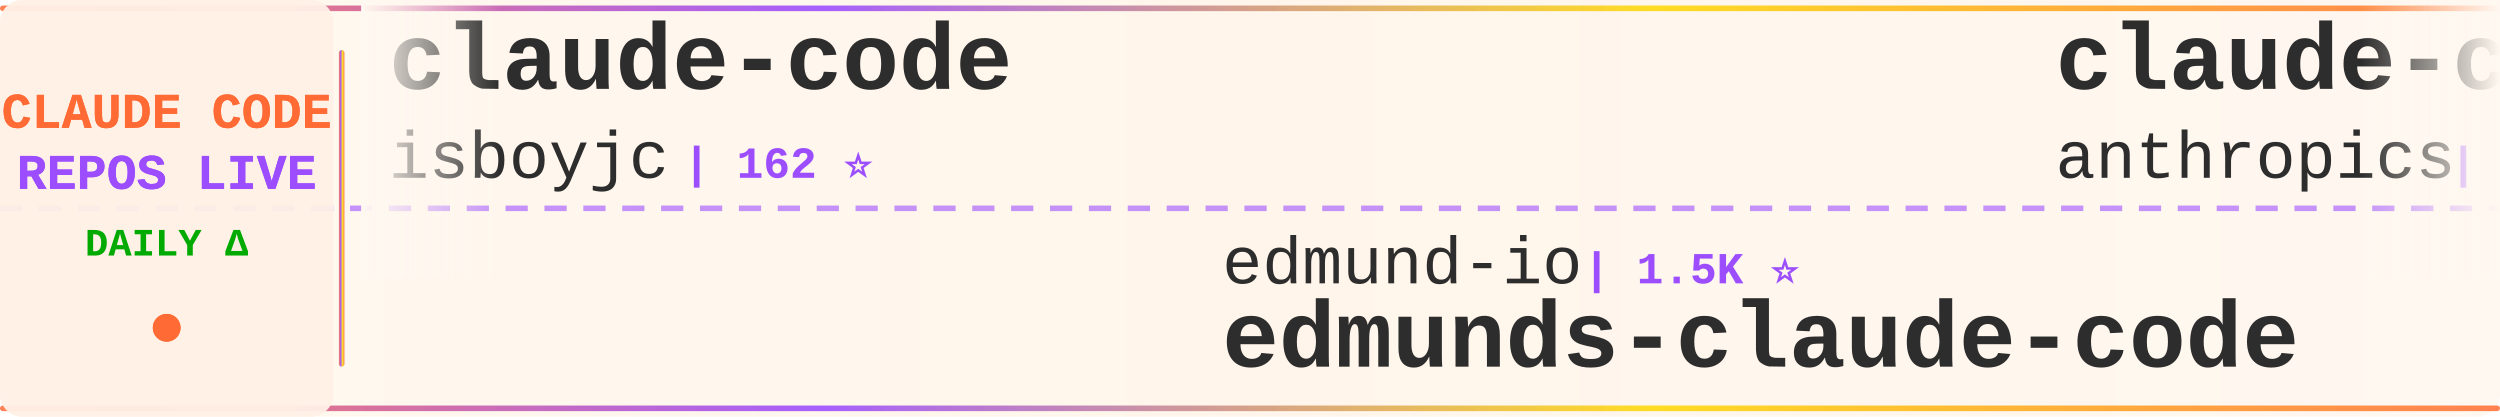
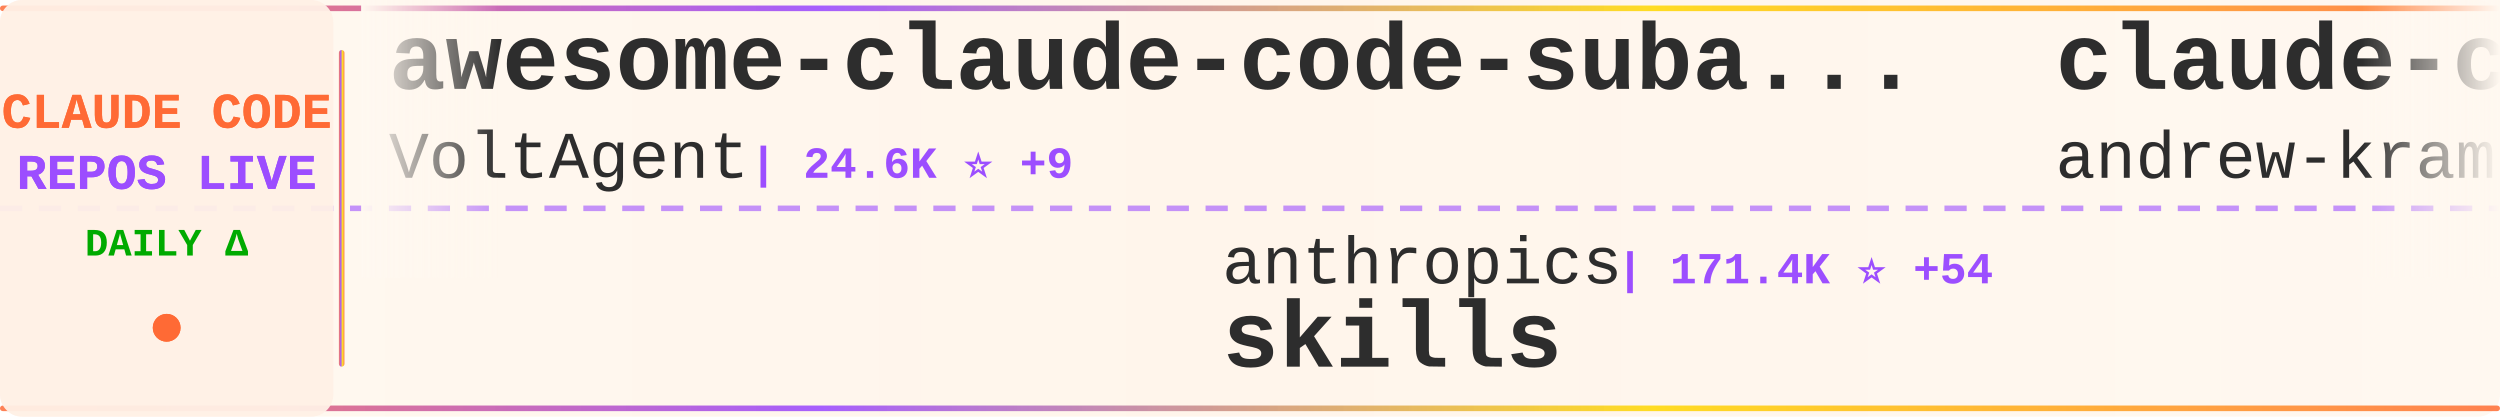
<svg xmlns="http://www.w3.org/2000/svg" width="900" height="150">
  <defs>
    <linearGradient id="tickerBg" x1="0%" y1="0%" x2="100%" y2="0%">
      <stop offset="0%" style="stop-color:#fff8f0;stop-opacity:0.98" />
      <stop offset="50%" style="stop-color:#fff5eb;stop-opacity:1" />
      <stop offset="100%" style="stop-color:#fff8f0;stop-opacity:0.98" />
    </linearGradient>
    <linearGradient id="borderGrad" x1="0%" y1="0%" x2="100%" y2="0%">
      <stop offset="0%" style="stop-color:#FF6B35;stop-opacity:0.85">
        <animate attributeName="stop-opacity" values="0.85;1;0.85" dur="2s" repeatCount="indefinite" />
      </stop>
      <stop offset="33%" style="stop-color:#9C4EFF;stop-opacity:0.9">
        <animate attributeName="stop-opacity" values="0.9;1;0.9" dur="2.2s" repeatCount="indefinite" />
      </stop>
      <stop offset="66%" style="stop-color:#FFD700;stop-opacity:0.85">
        <animate attributeName="stop-opacity" values="0.85;1;0.85" dur="1.8s" repeatCount="indefinite" />
      </stop>
      <stop offset="100%" style="stop-color:#FF6B35;stop-opacity:0.85">
        <animate attributeName="stop-opacity" values="0.85;1;0.85" dur="2s" repeatCount="indefinite" />
      </stop>
    </linearGradient>
    <filter id="textGlow">
      <feGaussianBlur stdDeviation="0.15" result="coloredBlur" />
      <feMerge>
        <feMergeNode in="coloredBlur" />
        <feMergeNode in="SourceGraphic" />
      </feMerge>
    </filter>
    <filter id="metricGlow">
      <feGaussianBlur stdDeviation="0.2" result="coloredBlur" />
      <feMerge>
        <feMergeNode in="coloredBlur" />
        <feMergeNode in="SourceGraphic" />
      </feMerge>
    </filter>
    <linearGradient id="leftFade" x1="0%" y1="0%" x2="100%" y2="0%">
      <stop offset="0%" style="stop-color:#fff8f0;stop-opacity:1" />
      <stop offset="100%" style="stop-color:#fff8f0;stop-opacity:0" />
    </linearGradient>
    <linearGradient id="rightFade" x1="0%" y1="0%" x2="100%" y2="0%">
      <stop offset="0%" style="stop-color:#fff8f0;stop-opacity:0" />
      <stop offset="100%" style="stop-color:#fff8f0;stop-opacity:1" />
    </linearGradient>
  </defs>
  <rect width="900" height="150" fill="url(#tickerBg)" rx="8" />
  <rect x="0" y="2" width="900" height="2" fill="url(#borderGrad)" rx="1" />
  <rect x="0" y="146" width="900" height="2" fill="url(#borderGrad)" rx="1" />
  <line x1="0" y1="75" x2="900" y2="75" stroke="#9C4EFF" stroke-width="2" stroke-dasharray="8 6" opacity="0.6" />
  <rect x="0" y="0" width="120" height="150" fill="#fff0e6" opacity="0.95" rx="8" />
  <text x="60" y="46" font-family="'Courier New', monospace" font-size="18" font-weight="bold" fill="#FF6B35" text-anchor="middle" filter="url(#textGlow)">
    CLAUDE CODE
  </text>
  <text x="60" y="68" font-family="'Courier New', monospace" font-size="18" font-weight="bold" fill="#9C4EFF" text-anchor="middle" filter="url(#textGlow)">
    REPOS LIVE
  </text>
  <text x="60" y="92" font-family="'Courier New', monospace" font-size="14" font-weight="bold" fill="#00aa00" text-anchor="middle">
    DAILY Δ
  </text>
  <circle cx="60" cy="118" r="5" fill="#FF6B35" filter="url(#metricGlow)">
    <animate attributeName="r" values="4;6;4" dur="1.5s" repeatCount="indefinite" />
    <animate attributeName="opacity" values="0.6;1;0.6" dur="1.5s" repeatCount="indefinite" />
  </circle>
  <rect x="122" y="18" width="2" height="114" fill="url(#borderGrad)" rx="1" />
  <clipPath id="tickerClip">
    <rect x="130" y="0" width="770" height="150" />
  </clipPath>
  <g clip-path="url(#tickerClip)">
    <g id="tickerItems">
      <animateTransform attributeName="transform" attributeType="XML" type="translate" from="0 0" to="-3000 0" dur="54s" repeatCount="indefinite" />
      <g transform="translate(0, 0)">
-         <text x="140" y="32" font-family="'Courier New', monospace" font-size="34" font-weight="bold" fill="#2d2d2d">claude-code</text>
-         <text x="140" y="64" font-family="'Courier New', monospace" font-size="24" font-weight="normal" fill="#2d2d2d" opacity="1.0">isboyjc</text>
-         <text x="246" y="64" font-family="'Courier New', monospace" font-size="16" font-weight="bold" fill="#9C4EFF"> | 162 ⭐</text>
+         <text x="140" y="32" font-family="'Courier New', monospace" font-size="34" font-weight="bold" fill="#2d2d2d">awesome-claude-code-suba...</text>
+         <text x="140" y="64" font-family="'Courier New', monospace" font-size="24" font-weight="normal" fill="#2d2d2d" opacity="1.0">VoltAgent</text>
+         <text x="270" y="64" font-family="'Courier New', monospace" font-size="16" font-weight="bold" fill="#9C4EFF"> | 24.6K ⭐ +9</text>
      </g>
      <g transform="translate(300, 0)">
-         <text x="140" y="102" font-family="'Courier New', monospace" font-size="24" font-weight="normal" fill="#2d2d2d" opacity="1.0">edmund-io</text>
-         <text x="270" y="102" font-family="'Courier New', monospace" font-size="16" font-weight="bold" fill="#9C4EFF"> | 1.5K ⭐</text>
-         <text x="140" y="132" font-family="'Courier New', monospace" font-size="34" font-weight="bold" fill="#2d2d2d">edmunds-claude-code</text>
+         <text x="140" y="102" font-family="'Courier New', monospace" font-size="24" font-weight="normal" fill="#2d2d2d" opacity="1.0">anthropics</text>
+         <text x="282" y="102" font-family="'Courier New', monospace" font-size="16" font-weight="bold" fill="#9C4EFF"> | 171.4K ⭐ +54</text>
+         <text x="140" y="132" font-family="'Courier New', monospace" font-size="34" font-weight="bold" fill="#2d2d2d">skills</text>
      </g>
      <g transform="translate(600, 0)">
-         <text x="140" y="32" font-family="'Courier New', monospace" font-size="34" font-weight="bold" fill="#2d2d2d">claude-code-security-rev...</text>
-         <text x="140" y="64" font-family="'Courier New', monospace" font-size="24" font-weight="normal" fill="#2d2d2d" opacity="1.0">anthropics</text>
-         <text x="282" y="64" font-family="'Courier New', monospace" font-size="16" font-weight="bold" fill="#9C4EFF"> | 6.0K ⭐ +8</text>
+         <text x="140" y="32" font-family="'Courier New', monospace" font-size="34" font-weight="bold" fill="#2d2d2d">claude-code-source-build</text>
+         <text x="140" y="64" font-family="'Courier New', monospace" font-size="24" font-weight="normal" fill="#2d2d2d" opacity="1.0">andrew-kramer-inno</text>
+         <text x="378" y="64" font-family="'Courier New', monospace" font-size="16" font-weight="bold" fill="#9C4EFF"> | 594 ⭐</text>
      </g>
      <g transform="translate(900, 0)">
+         <text x="140" y="102" font-family="'Courier New', monospace" font-size="24" font-weight="normal" fill="#2d2d2d" opacity="1.0">lowcortisolprogrammer</text>
+         <text x="414" y="102" font-family="'Courier New', monospace" font-size="16" font-weight="bold" fill="#9C4EFF"> | 171 ⭐</text>
+         <text x="140" y="132" font-family="'Courier New', monospace" font-size="34" font-weight="bold" fill="#2d2d2d">claude-code</text>
+       </g>
+       <g transform="translate(1200, 0)">
+         <text x="140" y="32" font-family="'Courier New', monospace" font-size="34" font-weight="bold" fill="#2d2d2d">arcads-claude-code</text>
+         <text x="140" y="64" font-family="'Courier New', monospace" font-size="24" font-weight="normal" fill="#2d2d2d" opacity="1.0">krusemediallc</text>
+         <text x="318" y="64" font-family="'Courier New', monospace" font-size="16" font-weight="bold" fill="#9C4EFF"> | 1.4K ⭐</text>
+       </g>
+       <g transform="translate(1500, 0)">
        <text x="140" y="102" font-family="'Courier New', monospace" font-size="24" font-weight="normal" fill="#2d2d2d" opacity="1.0">alejandrobalderas</text>
        <text x="366" y="102" font-family="'Courier New', monospace" font-size="16" font-weight="bold" fill="#9C4EFF"> | 2.8K ⭐</text>
        <text x="140" y="132" font-family="'Courier New', monospace" font-size="34" font-weight="bold" fill="#2d2d2d">claude-code-from-source</text>
      </g>
-       <g transform="translate(1200, 0)">
-         <text x="140" y="32" font-family="'Courier New', monospace" font-size="34" font-weight="bold" fill="#2d2d2d">claude-code-settings</text>
-         <text x="140" y="64" font-family="'Courier New', monospace" font-size="24" font-weight="normal" fill="#2d2d2d" opacity="1.0">feiskyer</text>
-         <text x="258" y="64" font-family="'Courier New', monospace" font-size="16" font-weight="bold" fill="#9C4EFF"> | 1.6K ⭐</text>
-       </g>
-       <g transform="translate(1500, 0)">
-         <text x="140" y="102" font-family="'Courier New', monospace" font-size="24" font-weight="normal" fill="#2d2d2d" opacity="1.0">OneRedOak</text>
-         <text x="270" y="102" font-family="'Courier New', monospace" font-size="16" font-weight="bold" fill="#9C4EFF"> | 3.9K ⭐</text>
-         <text x="140" y="132" font-family="'Courier New', monospace" font-size="34" font-weight="bold" fill="#2d2d2d">claude-code-workflows</text>
-       </g>
      <g transform="translate(1800, 0)">
-         <text x="140" y="32" font-family="'Courier New', monospace" font-size="34" font-weight="bold" fill="#2d2d2d">claude-code-book</text>
-         <text x="140" y="64" font-family="'Courier New', monospace" font-size="24" font-weight="normal" fill="#2d2d2d" opacity="1.0">lintsinghua</text>
-         <text x="294" y="64" font-family="'Courier New', monospace" font-size="16" font-weight="bold" fill="#9C4EFF"> | 4.1K ⭐</text>
+         <text x="140" y="32" font-family="'Courier New', monospace" font-size="34" font-weight="bold" fill="#2d2d2d">claude-code</text>
+         <text x="140" y="64" font-family="'Courier New', monospace" font-size="24" font-weight="normal" fill="#2d2d2d" opacity="1.0">alex000kim</text>
+         <text x="282" y="64" font-family="'Courier New', monospace" font-size="16" font-weight="bold" fill="#9C4EFF"> | 233 ⭐</text>
      </g>
      <g transform="translate(2100, 0)">
-         <text x="140" y="102" font-family="'Courier New', monospace" font-size="24" font-weight="normal" fill="#2d2d2d" opacity="1.0">jeremylongshore</text>
-         <text x="342" y="102" font-family="'Courier New', monospace" font-size="16" font-weight="bold" fill="#9C4EFF"> | 2.7K ⭐ -1</text>
-         <text x="140" y="132" font-family="'Courier New', monospace" font-size="34" font-weight="bold" fill="#2d2d2d">claude-code-plugins-plus...</text>
+         <text x="140" y="102" font-family="'Courier New', monospace" font-size="24" font-weight="normal" fill="#2d2d2d" opacity="1.0">Alishahryar1</text>
+         <text x="306" y="102" font-family="'Courier New', monospace" font-size="16" font-weight="bold" fill="#9C4EFF"> | 49.3K ⭐ +303</text>
+         <text x="140" y="132" font-family="'Courier New', monospace" font-size="34" font-weight="bold" fill="#2d2d2d">free-claude-code</text>
      </g>
      <g transform="translate(2400, 0)">
-         <text x="140" y="32" font-family="'Courier New', monospace" font-size="34" font-weight="bold" fill="#2d2d2d">claude-code-proxy</text>
-         <text x="140" y="64" font-family="'Courier New', monospace" font-size="24" font-weight="normal" fill="#2d2d2d" opacity="1.0">fuergaosi233</text>
-         <text x="306" y="64" font-family="'Courier New', monospace" font-size="16" font-weight="bold" fill="#9C4EFF"> | 2.8K ⭐</text>
+         <text x="140" y="32" font-family="'Courier New', monospace" font-size="34" font-weight="bold" fill="#2d2d2d">claude-code</text>
+         <text x="140" y="64" font-family="'Courier New', monospace" font-size="24" font-weight="normal" fill="#2d2d2d" opacity="1.0">anthropics</text>
+         <text x="282" y="64" font-family="'Courier New', monospace" font-size="16" font-weight="bold" fill="#9C4EFF"> | 142.9K ⭐ +34</text>
      </g>
      <g transform="translate(2700, 0)">
-         <text x="140" y="102" font-family="'Courier New', monospace" font-size="24" font-weight="normal" fill="#2d2d2d" opacity="1.0">hangsman</text>
-         <text x="258" y="102" font-family="'Courier New', monospace" font-size="16" font-weight="bold" fill="#9C4EFF"> | 790 ⭐</text>
-         <text x="140" y="132" font-family="'Courier New', monospace" font-size="34" font-weight="bold" fill="#2d2d2d">claude-code-source</text>
+         <text x="140" y="102" font-family="'Courier New', monospace" font-size="24" font-weight="normal" fill="#2d2d2d" opacity="1.0">RishabhK103</text>
+         <text x="294" y="102" font-family="'Courier New', monospace" font-size="16" font-weight="bold" fill="#9C4EFF"> | 105 ⭐</text>
+         <text x="140" y="132" font-family="'Courier New', monospace" font-size="34" font-weight="bold" fill="#2d2d2d">claude-code</text>
      </g>
      <g transform="translate(3000, 0)">
-         <text x="140" y="32" font-family="'Courier New', monospace" font-size="34" font-weight="bold" fill="#2d2d2d">claude-code</text>
-         <text x="140" y="64" font-family="'Courier New', monospace" font-size="24" font-weight="normal" fill="#2d2d2d" opacity="1.0">isboyjc</text>
-         <text x="246" y="64" font-family="'Courier New', monospace" font-size="16" font-weight="bold" fill="#9C4EFF"> | 162 ⭐</text>
+         <text x="140" y="32" font-family="'Courier New', monospace" font-size="34" font-weight="bold" fill="#2d2d2d">awesome-claude-code-suba...</text>
+         <text x="140" y="64" font-family="'Courier New', monospace" font-size="24" font-weight="normal" fill="#2d2d2d" opacity="1.0">VoltAgent</text>
+         <text x="270" y="64" font-family="'Courier New', monospace" font-size="16" font-weight="bold" fill="#9C4EFF"> | 24.6K ⭐ +9</text>
      </g>
      <g transform="translate(3300, 0)">
-         <text x="140" y="102" font-family="'Courier New', monospace" font-size="24" font-weight="normal" fill="#2d2d2d" opacity="1.0">edmund-io</text>
-         <text x="270" y="102" font-family="'Courier New', monospace" font-size="16" font-weight="bold" fill="#9C4EFF"> | 1.5K ⭐</text>
-         <text x="140" y="132" font-family="'Courier New', monospace" font-size="34" font-weight="bold" fill="#2d2d2d">edmunds-claude-code</text>
+         <text x="140" y="102" font-family="'Courier New', monospace" font-size="24" font-weight="normal" fill="#2d2d2d" opacity="1.0">anthropics</text>
+         <text x="282" y="102" font-family="'Courier New', monospace" font-size="16" font-weight="bold" fill="#9C4EFF"> | 171.4K ⭐ +54</text>
+         <text x="140" y="132" font-family="'Courier New', monospace" font-size="34" font-weight="bold" fill="#2d2d2d">skills</text>
      </g>
      <g transform="translate(3600, 0)">
-         <text x="140" y="32" font-family="'Courier New', monospace" font-size="34" font-weight="bold" fill="#2d2d2d">claude-code-security-rev...</text>
-         <text x="140" y="64" font-family="'Courier New', monospace" font-size="24" font-weight="normal" fill="#2d2d2d" opacity="1.0">anthropics</text>
-         <text x="282" y="64" font-family="'Courier New', monospace" font-size="16" font-weight="bold" fill="#9C4EFF"> | 6.0K ⭐ +8</text>
+         <text x="140" y="32" font-family="'Courier New', monospace" font-size="34" font-weight="bold" fill="#2d2d2d">claude-code-source-build</text>
+         <text x="140" y="64" font-family="'Courier New', monospace" font-size="24" font-weight="normal" fill="#2d2d2d" opacity="1.0">andrew-kramer-inno</text>
+         <text x="378" y="64" font-family="'Courier New', monospace" font-size="16" font-weight="bold" fill="#9C4EFF"> | 594 ⭐</text>
      </g>
      <g transform="translate(3900, 0)">
-         <text x="140" y="102" font-family="'Courier New', monospace" font-size="24" font-weight="normal" fill="#2d2d2d" opacity="1.0">alejandrobalderas</text>
-         <text x="366" y="102" font-family="'Courier New', monospace" font-size="16" font-weight="bold" fill="#9C4EFF"> | 2.8K ⭐</text>
-         <text x="140" y="132" font-family="'Courier New', monospace" font-size="34" font-weight="bold" fill="#2d2d2d">claude-code-from-source</text>
+         <text x="140" y="102" font-family="'Courier New', monospace" font-size="24" font-weight="normal" fill="#2d2d2d" opacity="1.0">lowcortisolprogrammer</text>
+         <text x="414" y="102" font-family="'Courier New', monospace" font-size="16" font-weight="bold" fill="#9C4EFF"> | 171 ⭐</text>
+         <text x="140" y="132" font-family="'Courier New', monospace" font-size="34" font-weight="bold" fill="#2d2d2d">claude-code</text>
      </g>
    </g>
  </g>
  <rect x="130" y="0" width="50" height="100" fill="url(#leftFade)" />
  <rect x="850" y="0" width="50" height="100" fill="url(#rightFade)" />
</svg>
